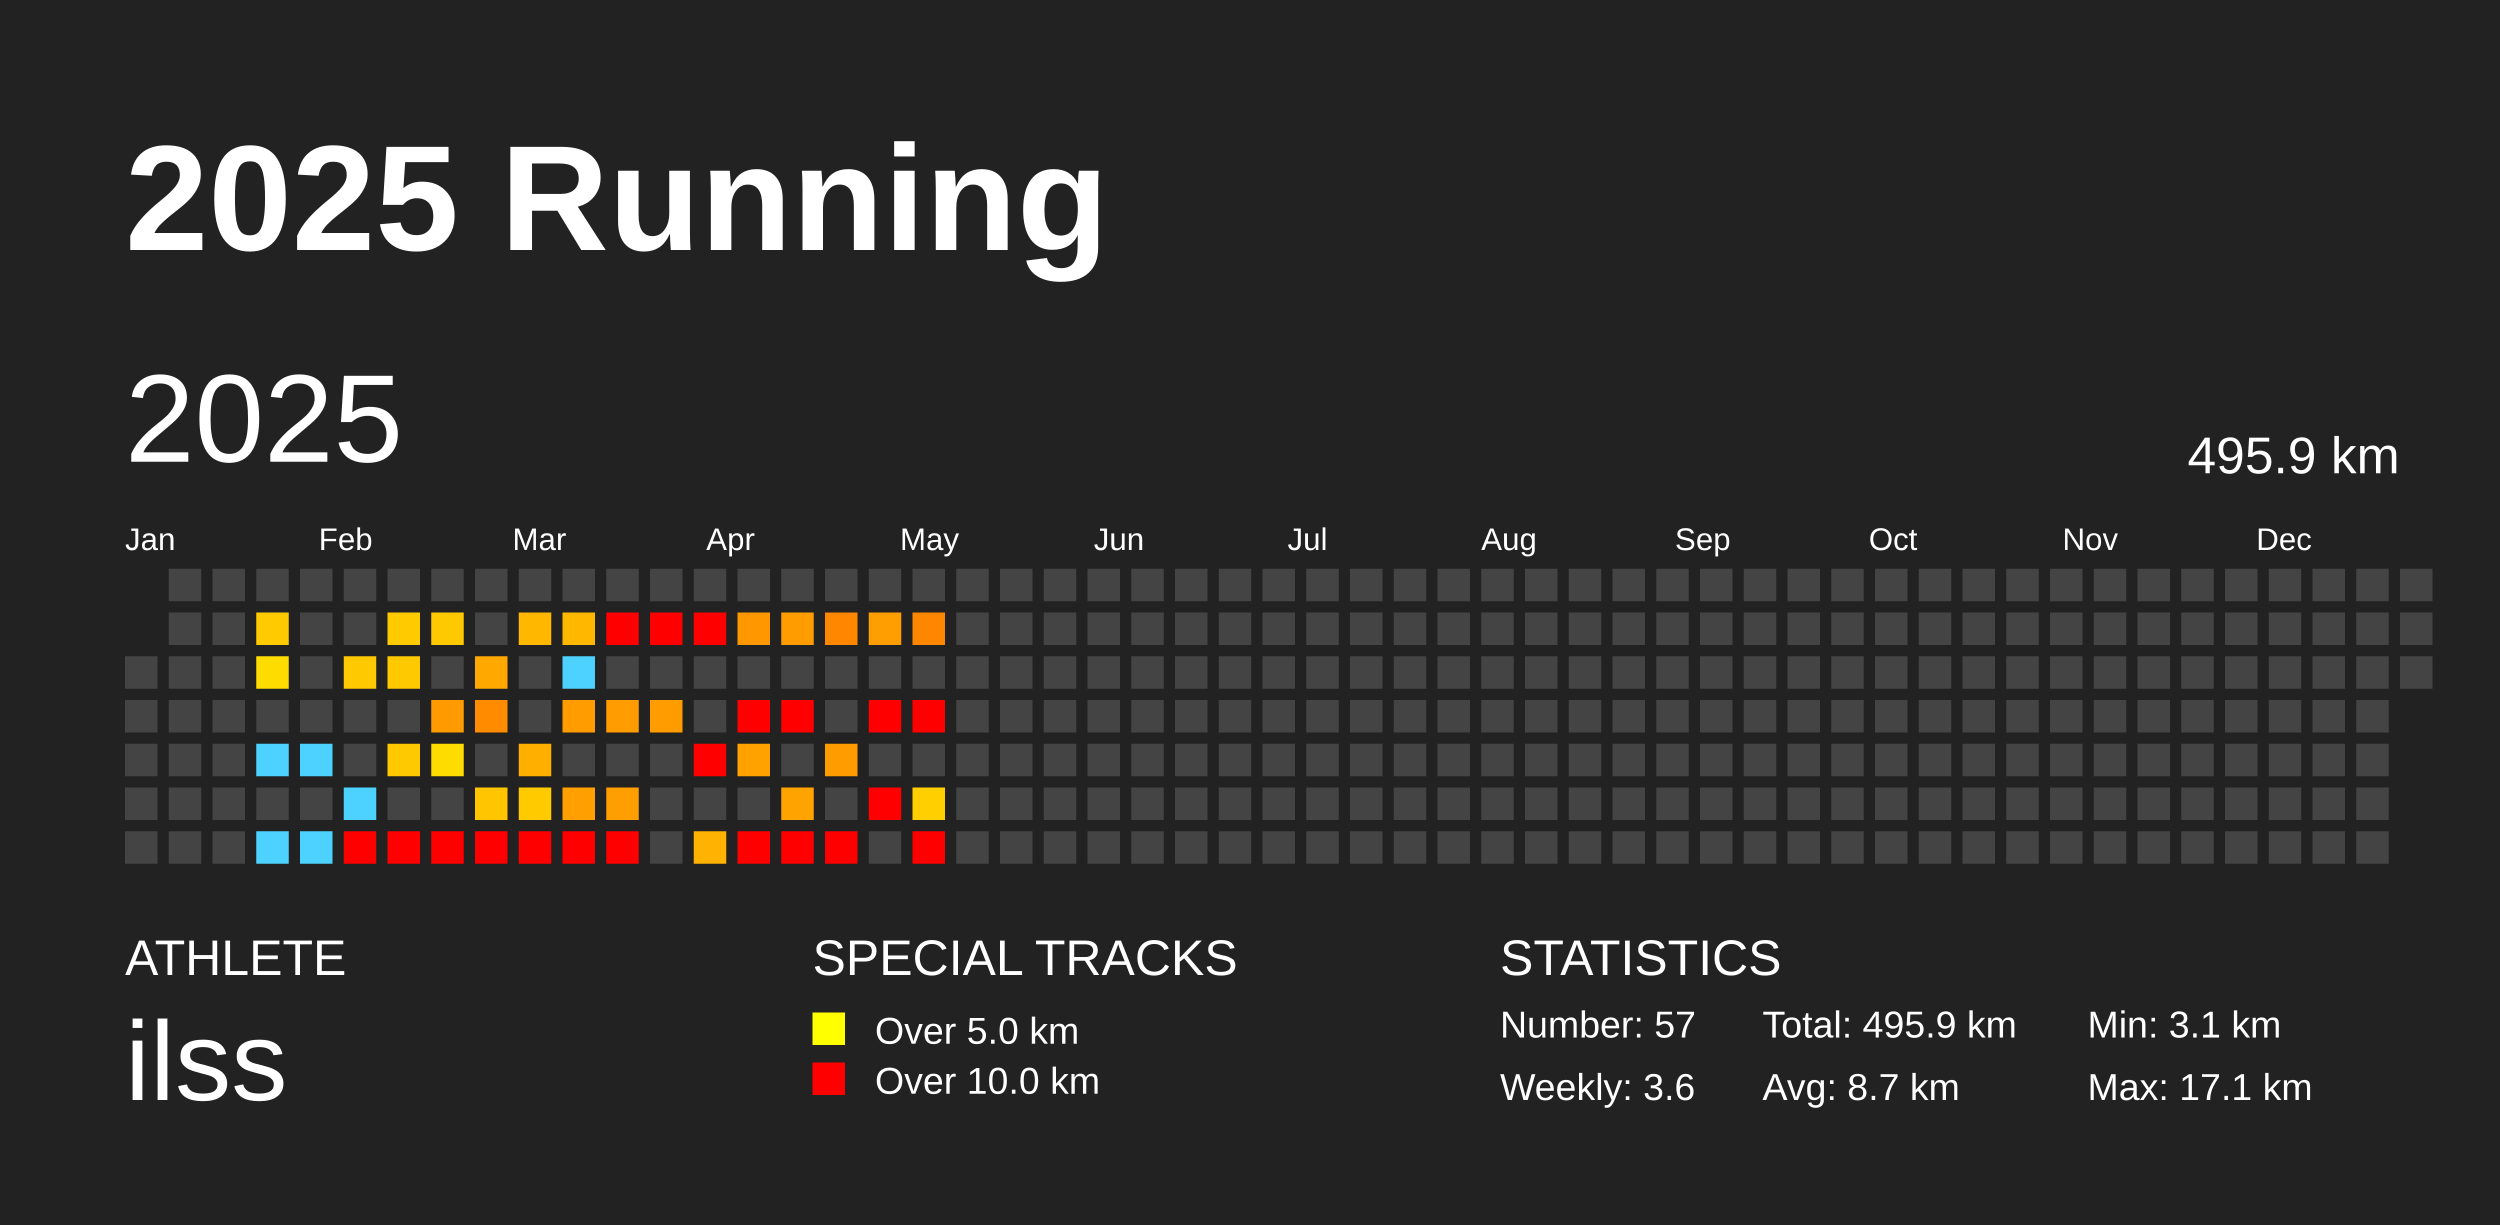
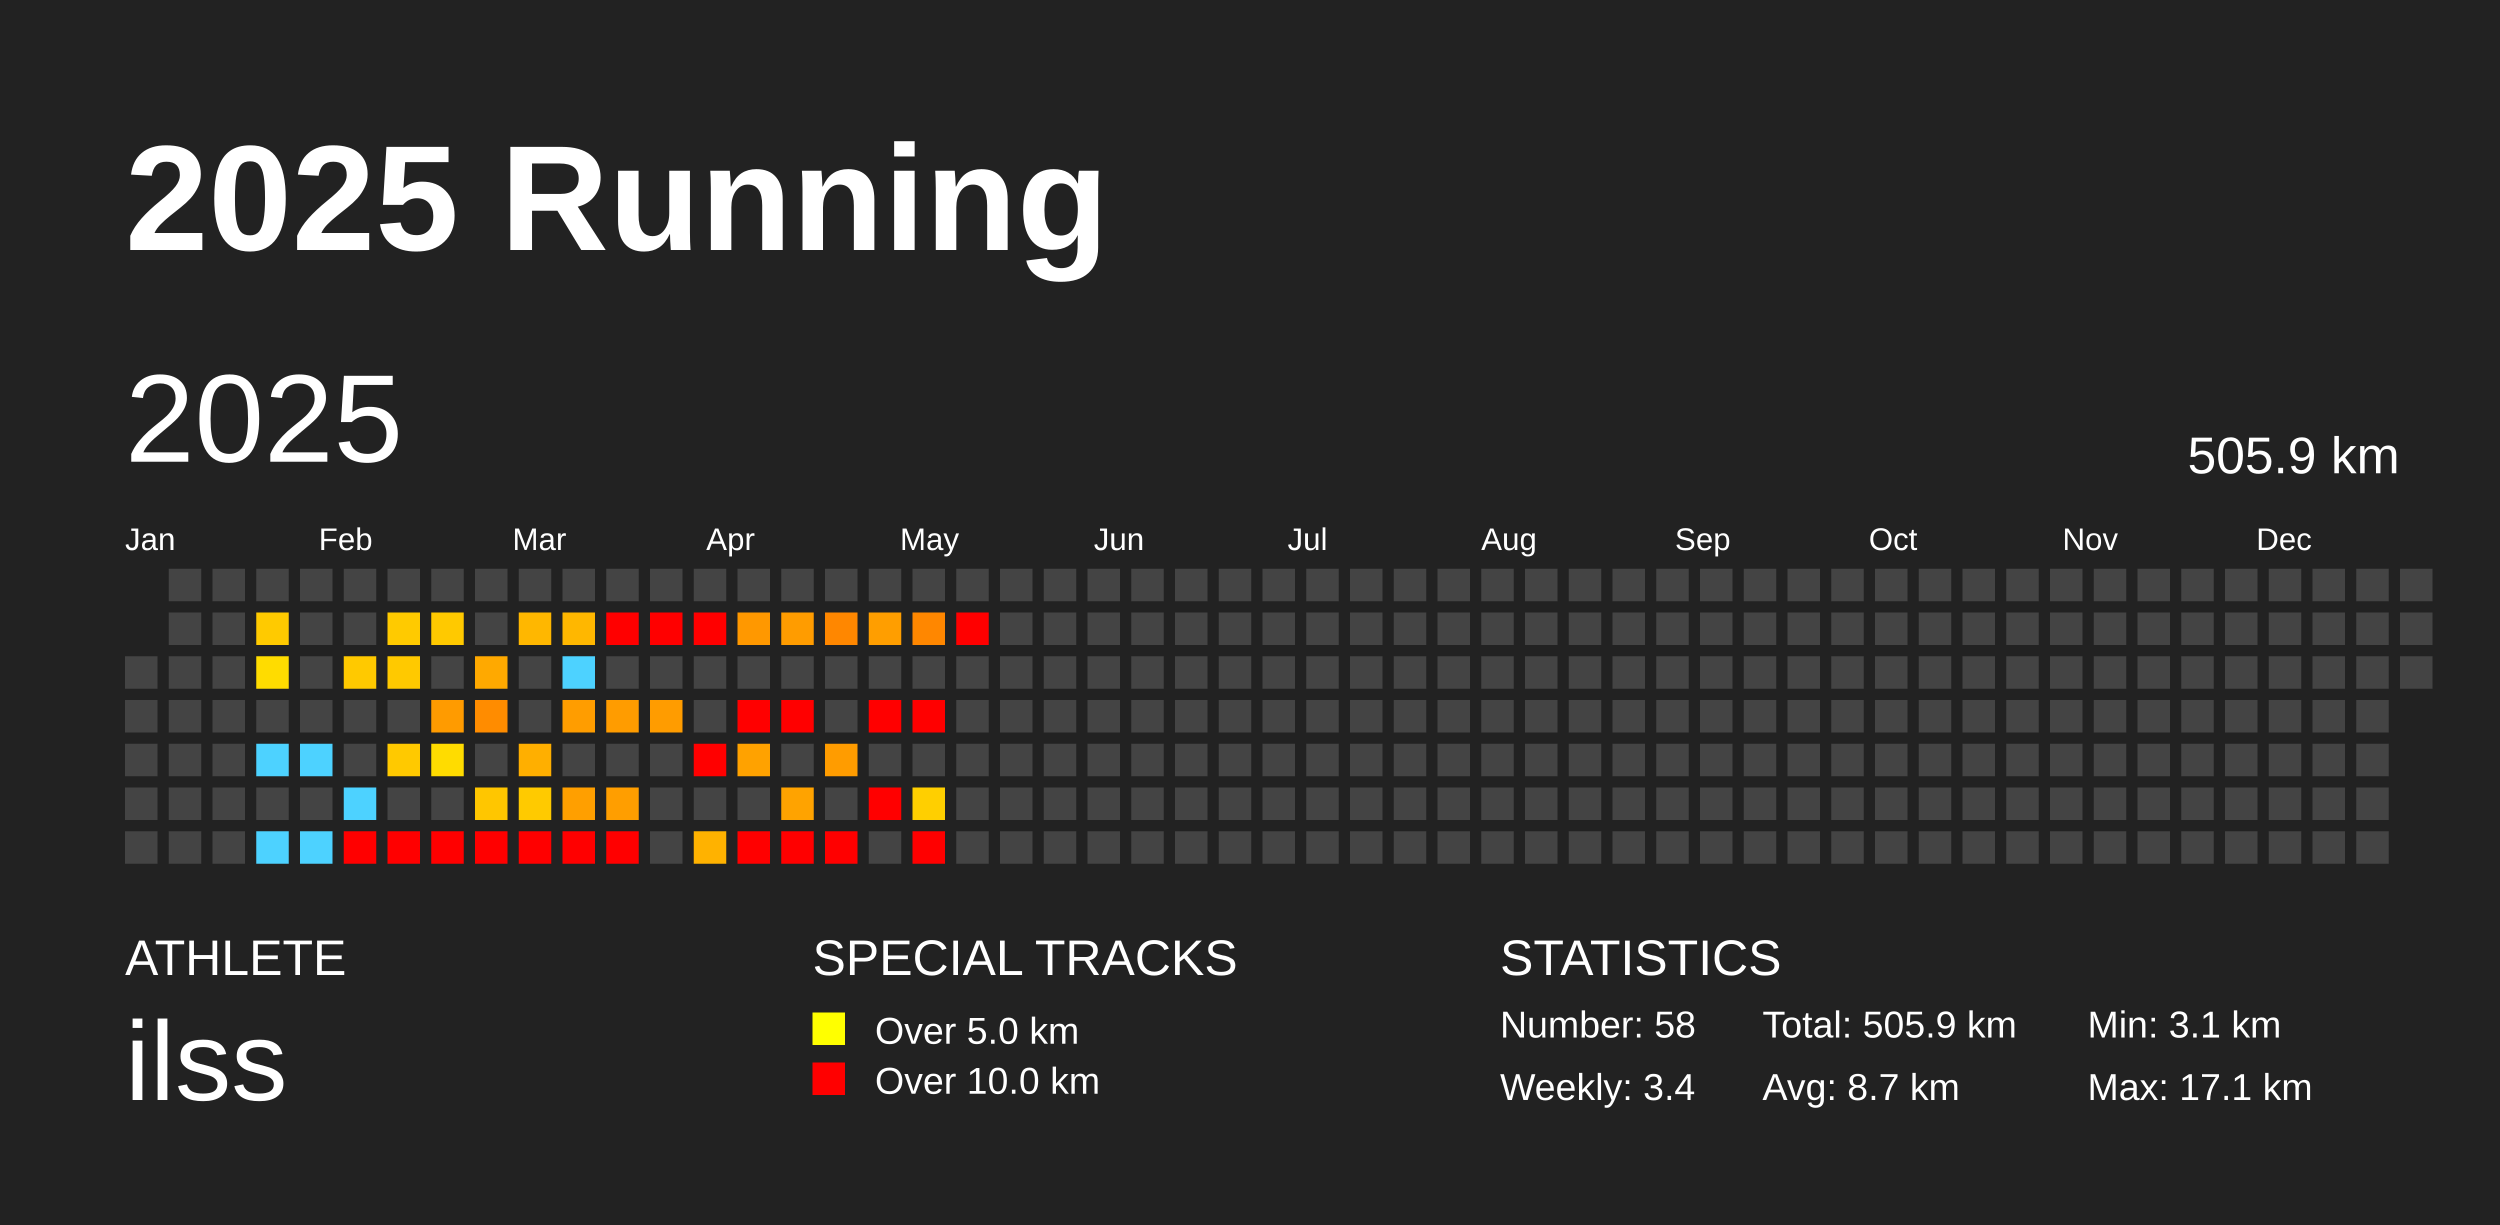
<svg xmlns="http://www.w3.org/2000/svg" baseProfile="full" height="98mm" version="1.1" viewBox="0,0,200,98" width="200mm">
  <defs />
  <rect fill="#222222" height="98" width="200" x="0" y="0" />
  <text fill="#FFFFFF" style="font-size:12px; font-family:Arial; font-weight:bold;" x="10" y="20">2025 Running</text>
  <text fill="#FFFFFF" style="font-size:4px; font-family:Arial" x="10" y="78">ATHLETE</text>
  <text fill="#FFFFFF" style="font-size:9px; font-family:Arial" x="10" y="88">ilss</text>
  <text fill="#FFFFFF" style="font-size:4px; font-family:Arial" x="65" y="78">SPECIAL TRACKS</text>
  <rect fill="yellow" height="2.6" width="2.6" x="65" y="81" />
  <text fill="#FFFFFF" style="font-size:3px; font-family:Arial" x="70" y="83.5">Over 5.0 km</text>
  <rect fill="red" height="2.6" width="2.6" x="65" y="85" />
  <text fill="#FFFFFF" style="font-size:3px; font-family:Arial" x="70" y="87.5">Over 10.0 km</text>
  <text fill="#FFFFFF" style="font-size:4px; font-family:Arial" x="120" y="78">STATISTICS</text>
-   <text fill="#FFFFFF" style="font-size:3px; font-family:Arial" x="120" y="83">Number: 57</text>
-   <text fill="#FFFFFF" style="font-size:3px; font-family:Arial" x="120" y="88">Weekly: 3.6</text>
-   <text fill="#FFFFFF" style="font-size:3px; font-family:Arial" x="141" y="83">Total: 495.9 km</text>
+   <text fill="#FFFFFF" style="font-size:3px; font-family:Arial" x="120" y="83">Number: 58</text>
+   <text fill="#FFFFFF" style="font-size:3px; font-family:Arial" x="120" y="88">Weekly: 3.4</text>
+   <text fill="#FFFFFF" style="font-size:3px; font-family:Arial" x="141" y="83">Total: 505.9 km</text>
  <text fill="#FFFFFF" style="font-size:3px; font-family:Arial" x="141" y="88">Avg: 8.7 km</text>
  <text fill="#FFFFFF" style="font-size:3px; font-family:Arial" x="167" y="83">Min: 3.1 km</text>
  <text fill="#FFFFFF" style="font-size:3px; font-family:Arial" x="167" y="88">Max: 17.1 km</text>
  <text dominant-baseline="hanging" fill="#FFFFFF" style="font-size:10.0px; font-family:Arial;" x="10" y="30">2025</text>
-   <text dominant-baseline="hanging" fill="#FFFFFF" style="font-size:4.125px; font-family:Arial;" x="175" y="35">495.9 km</text>
+   <text dominant-baseline="hanging" fill="#FFFFFF" style="font-size:4.125px; font-family:Arial;" x="175" y="35">505.9 km</text>
  <text fill="#FFFFFF" style="font-size:2.5px; font-family:Arial" x="10.0" y="44">Jan</text>
  <text fill="#FFFFFF" style="font-size:2.5px; font-family:Arial" x="25.5" y="44">Feb</text>
  <text fill="#FFFFFF" style="font-size:2.5px; font-family:Arial" x="41.0" y="44">Mar</text>
  <text fill="#FFFFFF" style="font-size:2.5px; font-family:Arial" x="56.5" y="44">Apr</text>
  <text fill="#FFFFFF" style="font-size:2.5px; font-family:Arial" x="72.0" y="44">May</text>
  <text fill="#FFFFFF" style="font-size:2.5px; font-family:Arial" x="87.5" y="44">Jun</text>
  <text fill="#FFFFFF" style="font-size:2.5px; font-family:Arial" x="103.0" y="44">Jul</text>
  <text fill="#FFFFFF" style="font-size:2.5px; font-family:Arial" x="118.5" y="44">Aug</text>
  <text fill="#FFFFFF" style="font-size:2.5px; font-family:Arial" x="134.0" y="44">Sep</text>
  <text fill="#FFFFFF" style="font-size:2.5px; font-family:Arial" x="149.5" y="44">Oct</text>
  <text fill="#FFFFFF" style="font-size:2.5px; font-family:Arial" x="165.0" y="44">Nov</text>
  <text fill="#FFFFFF" style="font-size:2.5px; font-family:Arial" x="180.5" y="44">Dec</text>
  <rect fill="#444444" height="2.6" width="2.6" x="10.0" y="52.5" />
  <rect fill="#444444" height="2.6" width="2.6" x="10.0" y="56.0" />
  <rect fill="#444444" height="2.6" width="2.6" x="10.0" y="59.5" />
  <rect fill="#444444" height="2.6" width="2.6" x="10.0" y="63.0" />
  <rect fill="#444444" height="2.6" width="2.6" x="10.0" y="66.5" />
  <rect fill="#444444" height="2.6" width="2.6" x="13.5" y="45.5" />
  <rect fill="#444444" height="2.6" width="2.6" x="13.5" y="49.0" />
  <rect fill="#444444" height="2.6" width="2.6" x="13.5" y="52.5" />
  <rect fill="#444444" height="2.6" width="2.6" x="13.5" y="56.0" />
  <rect fill="#444444" height="2.6" width="2.6" x="13.5" y="59.5" />
  <rect fill="#444444" height="2.6" width="2.6" x="13.5" y="63.0" />
  <rect fill="#444444" height="2.6" width="2.6" x="13.5" y="66.5" />
  <rect fill="#444444" height="2.6" width="2.6" x="17.0" y="45.5" />
  <rect fill="#444444" height="2.6" width="2.6" x="17.0" y="49.0" />
  <rect fill="#444444" height="2.6" width="2.6" x="17.0" y="52.5" />
  <rect fill="#444444" height="2.6" width="2.6" x="17.0" y="56.0" />
  <rect fill="#444444" height="2.6" width="2.6" x="17.0" y="59.5" />
  <rect fill="#444444" height="2.6" width="2.6" x="17.0" y="63.0" />
  <rect fill="#444444" height="2.6" width="2.6" x="17.0" y="66.5" />
  <rect fill="#444444" height="2.6" width="2.6" x="20.5" y="45.5" />
  <rect fill="#ffca00" height="2.6" width="2.6" x="20.5" y="49.0" />
  <rect fill="#ffdc00" height="2.6" width="2.6" x="20.5" y="52.5" />
  <rect fill="#444444" height="2.6" width="2.6" x="20.5" y="56.0" />
  <rect fill="#4dd2ff" height="2.6" width="2.6" x="20.5" y="59.5" />
  <rect fill="#444444" height="2.6" width="2.6" x="20.5" y="63.0" />
  <rect fill="#4dd2ff" height="2.6" width="2.6" x="20.5" y="66.5" />
  <rect fill="#444444" height="2.6" width="2.6" x="24.0" y="45.5" />
  <rect fill="#444444" height="2.6" width="2.6" x="24.0" y="49.0" />
  <rect fill="#444444" height="2.6" width="2.6" x="24.0" y="52.5" />
  <rect fill="#444444" height="2.6" width="2.6" x="24.0" y="56.0" />
  <rect fill="#4dd2ff" height="2.6" width="2.6" x="24.0" y="59.5" />
  <rect fill="#444444" height="2.6" width="2.6" x="24.0" y="63.0" />
  <rect fill="#4dd2ff" height="2.6" width="2.6" x="24.0" y="66.5" />
  <rect fill="#444444" height="2.6" width="2.6" x="27.5" y="45.5" />
  <rect fill="#444444" height="2.6" width="2.6" x="27.5" y="49.0" />
  <rect fill="#ffc900" height="2.6" width="2.6" x="27.5" y="52.5" />
  <rect fill="#444444" height="2.6" width="2.6" x="27.5" y="56.0" />
  <rect fill="#444444" height="2.6" width="2.6" x="27.5" y="59.5" />
  <rect fill="#4dd2ff" height="2.6" width="2.6" x="27.5" y="63.0" />
  <rect fill="red" height="2.6" width="2.6" x="27.5" y="66.5" />
  <rect fill="#444444" height="2.6" width="2.6" x="31.0" y="45.5" />
  <rect fill="#ffca00" height="2.6" width="2.6" x="31.0" y="49.0" />
  <rect fill="#ffc900" height="2.6" width="2.6" x="31.0" y="52.5" />
  <rect fill="#444444" height="2.6" width="2.6" x="31.0" y="56.0" />
  <rect fill="#ffc900" height="2.6" width="2.6" x="31.0" y="59.5" />
  <rect fill="#444444" height="2.6" width="2.6" x="31.0" y="63.0" />
  <rect fill="red" height="2.6" width="2.6" x="31.0" y="66.5" />
  <rect fill="#444444" height="2.6" width="2.6" x="34.5" y="45.5" />
  <rect fill="#ffc900" height="2.6" width="2.6" x="34.5" y="49.0" />
  <rect fill="#444444" height="2.6" width="2.6" x="34.5" y="52.5" />
  <rect fill="#ff9b00" height="2.6" width="2.6" x="34.5" y="56.0" />
  <rect fill="#ffdc00" height="2.6" width="2.6" x="34.5" y="59.5" />
  <rect fill="#444444" height="2.6" width="2.6" x="34.5" y="63.0" />
  <rect fill="red" height="2.6" width="2.6" x="34.5" y="66.5" />
  <rect fill="#444444" height="2.6" width="2.6" x="38.0" y="45.5" />
  <rect fill="#444444" height="2.6" width="2.6" x="38.0" y="49.0" />
  <rect fill="#ffa900" height="2.6" width="2.6" x="38.0" y="52.5" />
  <rect fill="#ff8c00" height="2.6" width="2.6" x="38.0" y="56.0" />
  <rect fill="#444444" height="2.6" width="2.6" x="38.0" y="59.5" />
  <rect fill="#ffc600" height="2.6" width="2.6" x="38.0" y="63.0" />
  <rect fill="red" height="2.6" width="2.6" x="38.0" y="66.5" />
  <rect fill="#444444" height="2.6" width="2.6" x="41.5" y="45.5" />
  <rect fill="#ffb700" height="2.6" width="2.6" x="41.5" y="49.0" />
  <rect fill="#444444" height="2.6" width="2.6" x="41.5" y="52.5" />
  <rect fill="#444444" height="2.6" width="2.6" x="41.5" y="56.0" />
  <rect fill="#ffaf00" height="2.6" width="2.6" x="41.5" y="59.5" />
  <rect fill="#ffca00" height="2.6" width="2.6" x="41.5" y="63.0" />
  <rect fill="red" height="2.6" width="2.6" x="41.5" y="66.5" />
  <rect fill="#444444" height="2.6" width="2.6" x="45.0" y="45.5" />
  <rect fill="#ffb700" height="2.6" width="2.6" x="45.0" y="49.0" />
  <rect fill="#4dd2ff" height="2.6" width="2.6" x="45.0" y="52.5" />
  <rect fill="#ff9d00" height="2.6" width="2.6" x="45.0" y="56.0" />
  <rect fill="#444444" height="2.6" width="2.6" x="45.0" y="59.5" />
  <rect fill="#ff9f00" height="2.6" width="2.6" x="45.0" y="63.0" />
  <rect fill="red" height="2.6" width="2.6" x="45.0" y="66.5" />
  <rect fill="#444444" height="2.6" width="2.6" x="48.5" y="45.5" />
  <rect fill="red" height="2.6" width="2.6" x="48.5" y="49.0" />
  <rect fill="#444444" height="2.6" width="2.6" x="48.5" y="52.5" />
  <rect fill="#ff9c00" height="2.6" width="2.6" x="48.5" y="56.0" />
  <rect fill="#444444" height="2.6" width="2.6" x="48.5" y="59.5" />
  <rect fill="#ff9e00" height="2.6" width="2.6" x="48.5" y="63.0" />
  <rect fill="red" height="2.6" width="2.6" x="48.5" y="66.5" />
  <rect fill="#444444" height="2.6" width="2.6" x="52.0" y="45.5" />
  <rect fill="red" height="2.6" width="2.6" x="52.0" y="49.0" />
  <rect fill="#444444" height="2.6" width="2.6" x="52.0" y="52.5" />
  <rect fill="#ff9c00" height="2.6" width="2.6" x="52.0" y="56.0" />
  <rect fill="#444444" height="2.6" width="2.6" x="52.0" y="59.5" />
  <rect fill="#444444" height="2.6" width="2.6" x="52.0" y="63.0" />
  <rect fill="#444444" height="2.6" width="2.6" x="52.0" y="66.5" />
  <rect fill="#444444" height="2.6" width="2.6" x="55.5" y="45.5" />
  <rect fill="red" height="2.6" width="2.6" x="55.5" y="49.0" />
  <rect fill="#444444" height="2.6" width="2.6" x="55.5" y="52.5" />
  <rect fill="#444444" height="2.6" width="2.6" x="55.5" y="56.0" />
  <rect fill="red" height="2.6" width="2.6" x="55.5" y="59.5" />
  <rect fill="#444444" height="2.6" width="2.6" x="55.5" y="63.0" />
  <rect fill="#ffb200" height="2.6" width="2.6" x="55.5" y="66.5" />
  <rect fill="#444444" height="2.6" width="2.6" x="59.0" y="45.5" />
  <rect fill="#ff9800" height="2.6" width="2.6" x="59.0" y="49.0" />
  <rect fill="#444444" height="2.6" width="2.6" x="59.0" y="52.5" />
  <rect fill="red" height="2.6" width="2.6" x="59.0" y="56.0" />
  <rect fill="#ffa200" height="2.6" width="2.6" x="59.0" y="59.5" />
  <rect fill="#444444" height="2.6" width="2.6" x="59.0" y="63.0" />
  <rect fill="red" height="2.6" width="2.6" x="59.0" y="66.5" />
  <rect fill="#444444" height="2.6" width="2.6" x="62.5" y="45.5" />
  <rect fill="#ff9c00" height="2.6" width="2.6" x="62.5" y="49.0" />
  <rect fill="#444444" height="2.6" width="2.6" x="62.5" y="52.5" />
  <rect fill="red" height="2.6" width="2.6" x="62.5" y="56.0" />
  <rect fill="#444444" height="2.6" width="2.6" x="62.5" y="59.5" />
  <rect fill="#ffa300" height="2.6" width="2.6" x="62.5" y="63.0" />
  <rect fill="red" height="2.6" width="2.6" x="62.5" y="66.5" />
  <rect fill="#444444" height="2.6" width="2.6" x="66.0" y="45.5" />
  <rect fill="#ff8700" height="2.6" width="2.6" x="66.0" y="49.0" />
  <rect fill="#444444" height="2.6" width="2.6" x="66.0" y="52.5" />
  <rect fill="#444444" height="2.6" width="2.6" x="66.0" y="56.0" />
  <rect fill="#ff9c00" height="2.6" width="2.6" x="66.0" y="59.5" />
  <rect fill="#444444" height="2.6" width="2.6" x="66.0" y="63.0" />
  <rect fill="red" height="2.6" width="2.6" x="66.0" y="66.5" />
  <rect fill="#444444" height="2.6" width="2.6" x="69.5" y="45.5" />
  <rect fill="#ff9e00" height="2.6" width="2.6" x="69.5" y="49.0" />
  <rect fill="#444444" height="2.6" width="2.6" x="69.5" y="52.5" />
  <rect fill="red" height="2.6" width="2.6" x="69.5" y="56.0" />
  <rect fill="#444444" height="2.6" width="2.6" x="69.5" y="59.5" />
  <rect fill="red" height="2.6" width="2.6" x="69.5" y="63.0" />
  <rect fill="#444444" height="2.6" width="2.6" x="69.5" y="66.5" />
  <rect fill="#444444" height="2.6" width="2.6" x="73.0" y="45.5" />
  <rect fill="#ff8700" height="2.6" width="2.6" x="73.0" y="49.0" />
  <rect fill="#444444" height="2.6" width="2.6" x="73.0" y="52.5" />
  <rect fill="red" height="2.6" width="2.6" x="73.0" y="56.0" />
  <rect fill="#444444" height="2.6" width="2.6" x="73.0" y="59.5" />
  <rect fill="#ffcf00" height="2.6" width="2.6" x="73.0" y="63.0" />
  <rect fill="red" height="2.6" width="2.6" x="73.0" y="66.5" />
  <rect fill="#444444" height="2.6" width="2.6" x="76.5" y="45.5" />
-   <rect fill="#444444" height="2.6" width="2.6" x="76.5" y="49.0" />
+   <rect fill="red" height="2.6" width="2.6" x="76.5" y="49.0" />
  <rect fill="#444444" height="2.6" width="2.6" x="76.5" y="52.5" />
  <rect fill="#444444" height="2.6" width="2.6" x="76.5" y="56.0" />
  <rect fill="#444444" height="2.6" width="2.6" x="76.5" y="59.5" />
  <rect fill="#444444" height="2.6" width="2.6" x="76.5" y="63.0" />
  <rect fill="#444444" height="2.6" width="2.6" x="76.5" y="66.5" />
  <rect fill="#444444" height="2.6" width="2.6" x="80.0" y="45.5" />
  <rect fill="#444444" height="2.6" width="2.6" x="80.0" y="49.0" />
  <rect fill="#444444" height="2.6" width="2.6" x="80.0" y="52.5" />
  <rect fill="#444444" height="2.6" width="2.6" x="80.0" y="56.0" />
  <rect fill="#444444" height="2.6" width="2.6" x="80.0" y="59.5" />
  <rect fill="#444444" height="2.6" width="2.6" x="80.0" y="63.0" />
  <rect fill="#444444" height="2.6" width="2.6" x="80.0" y="66.5" />
  <rect fill="#444444" height="2.6" width="2.6" x="83.5" y="45.5" />
  <rect fill="#444444" height="2.6" width="2.6" x="83.5" y="49.0" />
  <rect fill="#444444" height="2.6" width="2.6" x="83.5" y="52.5" />
  <rect fill="#444444" height="2.6" width="2.6" x="83.5" y="56.0" />
  <rect fill="#444444" height="2.6" width="2.6" x="83.5" y="59.5" />
  <rect fill="#444444" height="2.6" width="2.6" x="83.5" y="63.0" />
  <rect fill="#444444" height="2.6" width="2.6" x="83.5" y="66.5" />
  <rect fill="#444444" height="2.6" width="2.6" x="87.0" y="45.5" />
  <rect fill="#444444" height="2.6" width="2.6" x="87.0" y="49.0" />
  <rect fill="#444444" height="2.6" width="2.6" x="87.0" y="52.5" />
  <rect fill="#444444" height="2.6" width="2.6" x="87.0" y="56.0" />
  <rect fill="#444444" height="2.6" width="2.6" x="87.0" y="59.5" />
  <rect fill="#444444" height="2.6" width="2.6" x="87.0" y="63.0" />
  <rect fill="#444444" height="2.6" width="2.6" x="87.0" y="66.5" />
  <rect fill="#444444" height="2.6" width="2.6" x="90.5" y="45.5" />
  <rect fill="#444444" height="2.6" width="2.6" x="90.5" y="49.0" />
  <rect fill="#444444" height="2.6" width="2.6" x="90.5" y="52.5" />
  <rect fill="#444444" height="2.6" width="2.6" x="90.5" y="56.0" />
  <rect fill="#444444" height="2.6" width="2.6" x="90.5" y="59.5" />
  <rect fill="#444444" height="2.6" width="2.6" x="90.5" y="63.0" />
  <rect fill="#444444" height="2.6" width="2.6" x="90.5" y="66.5" />
  <rect fill="#444444" height="2.6" width="2.6" x="94.0" y="45.5" />
  <rect fill="#444444" height="2.6" width="2.6" x="94.0" y="49.0" />
  <rect fill="#444444" height="2.6" width="2.6" x="94.0" y="52.5" />
  <rect fill="#444444" height="2.6" width="2.6" x="94.0" y="56.0" />
  <rect fill="#444444" height="2.6" width="2.6" x="94.0" y="59.5" />
  <rect fill="#444444" height="2.6" width="2.6" x="94.0" y="63.0" />
  <rect fill="#444444" height="2.6" width="2.6" x="94.0" y="66.5" />
  <rect fill="#444444" height="2.6" width="2.6" x="97.5" y="45.5" />
  <rect fill="#444444" height="2.6" width="2.6" x="97.5" y="49.0" />
  <rect fill="#444444" height="2.6" width="2.6" x="97.5" y="52.5" />
  <rect fill="#444444" height="2.6" width="2.6" x="97.5" y="56.0" />
  <rect fill="#444444" height="2.6" width="2.6" x="97.5" y="59.5" />
  <rect fill="#444444" height="2.6" width="2.6" x="97.5" y="63.0" />
  <rect fill="#444444" height="2.6" width="2.6" x="97.5" y="66.5" />
  <rect fill="#444444" height="2.6" width="2.6" x="101.0" y="45.5" />
  <rect fill="#444444" height="2.6" width="2.6" x="101.0" y="49.0" />
  <rect fill="#444444" height="2.6" width="2.6" x="101.0" y="52.5" />
  <rect fill="#444444" height="2.6" width="2.6" x="101.0" y="56.0" />
  <rect fill="#444444" height="2.6" width="2.6" x="101.0" y="59.5" />
  <rect fill="#444444" height="2.6" width="2.6" x="101.0" y="63.0" />
  <rect fill="#444444" height="2.6" width="2.6" x="101.0" y="66.5" />
  <rect fill="#444444" height="2.6" width="2.6" x="104.5" y="45.5" />
  <rect fill="#444444" height="2.6" width="2.6" x="104.5" y="49.0" />
  <rect fill="#444444" height="2.6" width="2.6" x="104.5" y="52.5" />
  <rect fill="#444444" height="2.6" width="2.6" x="104.5" y="56.0" />
  <rect fill="#444444" height="2.6" width="2.6" x="104.5" y="59.5" />
  <rect fill="#444444" height="2.6" width="2.6" x="104.5" y="63.0" />
  <rect fill="#444444" height="2.6" width="2.6" x="104.5" y="66.5" />
  <rect fill="#444444" height="2.6" width="2.6" x="108.0" y="45.5" />
  <rect fill="#444444" height="2.6" width="2.6" x="108.0" y="49.0" />
  <rect fill="#444444" height="2.6" width="2.6" x="108.0" y="52.5" />
  <rect fill="#444444" height="2.6" width="2.6" x="108.0" y="56.0" />
  <rect fill="#444444" height="2.6" width="2.6" x="108.0" y="59.5" />
  <rect fill="#444444" height="2.6" width="2.6" x="108.0" y="63.0" />
  <rect fill="#444444" height="2.6" width="2.6" x="108.0" y="66.5" />
  <rect fill="#444444" height="2.6" width="2.6" x="111.5" y="45.5" />
  <rect fill="#444444" height="2.6" width="2.6" x="111.5" y="49.0" />
  <rect fill="#444444" height="2.6" width="2.6" x="111.5" y="52.5" />
  <rect fill="#444444" height="2.6" width="2.6" x="111.5" y="56.0" />
  <rect fill="#444444" height="2.6" width="2.6" x="111.5" y="59.5" />
  <rect fill="#444444" height="2.6" width="2.6" x="111.5" y="63.0" />
  <rect fill="#444444" height="2.6" width="2.6" x="111.5" y="66.5" />
  <rect fill="#444444" height="2.6" width="2.6" x="115.0" y="45.5" />
  <rect fill="#444444" height="2.6" width="2.6" x="115.0" y="49.0" />
  <rect fill="#444444" height="2.6" width="2.6" x="115.0" y="52.5" />
  <rect fill="#444444" height="2.6" width="2.6" x="115.0" y="56.0" />
  <rect fill="#444444" height="2.6" width="2.6" x="115.0" y="59.5" />
  <rect fill="#444444" height="2.6" width="2.6" x="115.0" y="63.0" />
  <rect fill="#444444" height="2.6" width="2.6" x="115.0" y="66.5" />
  <rect fill="#444444" height="2.6" width="2.6" x="118.5" y="45.5" />
  <rect fill="#444444" height="2.6" width="2.6" x="118.5" y="49.0" />
  <rect fill="#444444" height="2.6" width="2.6" x="118.5" y="52.5" />
  <rect fill="#444444" height="2.6" width="2.6" x="118.5" y="56.0" />
  <rect fill="#444444" height="2.6" width="2.6" x="118.5" y="59.5" />
  <rect fill="#444444" height="2.6" width="2.6" x="118.5" y="63.0" />
  <rect fill="#444444" height="2.6" width="2.6" x="118.5" y="66.5" />
  <rect fill="#444444" height="2.6" width="2.6" x="122.0" y="45.5" />
  <rect fill="#444444" height="2.6" width="2.6" x="122.0" y="49.0" />
  <rect fill="#444444" height="2.6" width="2.6" x="122.0" y="52.5" />
  <rect fill="#444444" height="2.6" width="2.6" x="122.0" y="56.0" />
  <rect fill="#444444" height="2.6" width="2.6" x="122.0" y="59.5" />
  <rect fill="#444444" height="2.6" width="2.6" x="122.0" y="63.0" />
  <rect fill="#444444" height="2.6" width="2.6" x="122.0" y="66.5" />
  <rect fill="#444444" height="2.6" width="2.6" x="125.5" y="45.5" />
  <rect fill="#444444" height="2.6" width="2.6" x="125.5" y="49.0" />
  <rect fill="#444444" height="2.6" width="2.6" x="125.5" y="52.5" />
  <rect fill="#444444" height="2.6" width="2.6" x="125.5" y="56.0" />
  <rect fill="#444444" height="2.6" width="2.6" x="125.5" y="59.5" />
  <rect fill="#444444" height="2.6" width="2.6" x="125.5" y="63.0" />
  <rect fill="#444444" height="2.6" width="2.6" x="125.5" y="66.5" />
  <rect fill="#444444" height="2.6" width="2.6" x="129.0" y="45.5" />
  <rect fill="#444444" height="2.6" width="2.6" x="129.0" y="49.0" />
  <rect fill="#444444" height="2.6" width="2.6" x="129.0" y="52.5" />
  <rect fill="#444444" height="2.6" width="2.6" x="129.0" y="56.0" />
  <rect fill="#444444" height="2.6" width="2.6" x="129.0" y="59.5" />
  <rect fill="#444444" height="2.6" width="2.6" x="129.0" y="63.0" />
  <rect fill="#444444" height="2.6" width="2.6" x="129.0" y="66.5" />
  <rect fill="#444444" height="2.6" width="2.6" x="132.5" y="45.5" />
  <rect fill="#444444" height="2.6" width="2.6" x="132.5" y="49.0" />
  <rect fill="#444444" height="2.6" width="2.6" x="132.5" y="52.5" />
  <rect fill="#444444" height="2.6" width="2.6" x="132.5" y="56.0" />
  <rect fill="#444444" height="2.6" width="2.6" x="132.5" y="59.5" />
  <rect fill="#444444" height="2.6" width="2.6" x="132.5" y="63.0" />
  <rect fill="#444444" height="2.6" width="2.6" x="132.5" y="66.5" />
  <rect fill="#444444" height="2.6" width="2.6" x="136.0" y="45.5" />
  <rect fill="#444444" height="2.6" width="2.6" x="136.0" y="49.0" />
  <rect fill="#444444" height="2.6" width="2.6" x="136.0" y="52.5" />
  <rect fill="#444444" height="2.6" width="2.6" x="136.0" y="56.0" />
  <rect fill="#444444" height="2.6" width="2.6" x="136.0" y="59.5" />
  <rect fill="#444444" height="2.6" width="2.6" x="136.0" y="63.0" />
  <rect fill="#444444" height="2.6" width="2.6" x="136.0" y="66.5" />
  <rect fill="#444444" height="2.6" width="2.6" x="139.5" y="45.5" />
  <rect fill="#444444" height="2.6" width="2.6" x="139.5" y="49.0" />
  <rect fill="#444444" height="2.6" width="2.6" x="139.5" y="52.5" />
  <rect fill="#444444" height="2.6" width="2.6" x="139.5" y="56.0" />
  <rect fill="#444444" height="2.6" width="2.6" x="139.5" y="59.5" />
  <rect fill="#444444" height="2.6" width="2.6" x="139.5" y="63.0" />
  <rect fill="#444444" height="2.6" width="2.6" x="139.5" y="66.5" />
  <rect fill="#444444" height="2.6" width="2.6" x="143.0" y="45.5" />
  <rect fill="#444444" height="2.6" width="2.6" x="143.0" y="49.0" />
  <rect fill="#444444" height="2.6" width="2.6" x="143.0" y="52.5" />
  <rect fill="#444444" height="2.6" width="2.6" x="143.0" y="56.0" />
  <rect fill="#444444" height="2.6" width="2.6" x="143.0" y="59.5" />
  <rect fill="#444444" height="2.6" width="2.6" x="143.0" y="63.0" />
  <rect fill="#444444" height="2.6" width="2.6" x="143.0" y="66.5" />
  <rect fill="#444444" height="2.6" width="2.6" x="146.5" y="45.5" />
  <rect fill="#444444" height="2.6" width="2.6" x="146.5" y="49.0" />
  <rect fill="#444444" height="2.6" width="2.6" x="146.5" y="52.5" />
  <rect fill="#444444" height="2.6" width="2.6" x="146.5" y="56.0" />
  <rect fill="#444444" height="2.6" width="2.6" x="146.5" y="59.5" />
  <rect fill="#444444" height="2.6" width="2.6" x="146.5" y="63.0" />
  <rect fill="#444444" height="2.6" width="2.6" x="146.5" y="66.5" />
  <rect fill="#444444" height="2.6" width="2.6" x="150.0" y="45.5" />
  <rect fill="#444444" height="2.6" width="2.6" x="150.0" y="49.0" />
  <rect fill="#444444" height="2.6" width="2.6" x="150.0" y="52.5" />
  <rect fill="#444444" height="2.6" width="2.6" x="150.0" y="56.0" />
  <rect fill="#444444" height="2.6" width="2.6" x="150.0" y="59.5" />
  <rect fill="#444444" height="2.6" width="2.6" x="150.0" y="63.0" />
  <rect fill="#444444" height="2.6" width="2.6" x="150.0" y="66.5" />
  <rect fill="#444444" height="2.6" width="2.6" x="153.5" y="45.5" />
  <rect fill="#444444" height="2.6" width="2.6" x="153.5" y="49.0" />
  <rect fill="#444444" height="2.6" width="2.6" x="153.5" y="52.5" />
  <rect fill="#444444" height="2.6" width="2.6" x="153.5" y="56.0" />
  <rect fill="#444444" height="2.6" width="2.6" x="153.5" y="59.5" />
  <rect fill="#444444" height="2.6" width="2.6" x="153.5" y="63.0" />
  <rect fill="#444444" height="2.6" width="2.6" x="153.5" y="66.5" />
  <rect fill="#444444" height="2.6" width="2.6" x="157.0" y="45.5" />
  <rect fill="#444444" height="2.6" width="2.6" x="157.0" y="49.0" />
  <rect fill="#444444" height="2.6" width="2.6" x="157.0" y="52.5" />
  <rect fill="#444444" height="2.6" width="2.6" x="157.0" y="56.0" />
  <rect fill="#444444" height="2.6" width="2.6" x="157.0" y="59.5" />
  <rect fill="#444444" height="2.6" width="2.6" x="157.0" y="63.0" />
  <rect fill="#444444" height="2.6" width="2.6" x="157.0" y="66.5" />
  <rect fill="#444444" height="2.6" width="2.6" x="160.5" y="45.5" />
  <rect fill="#444444" height="2.6" width="2.6" x="160.5" y="49.0" />
  <rect fill="#444444" height="2.6" width="2.6" x="160.5" y="52.5" />
  <rect fill="#444444" height="2.6" width="2.6" x="160.5" y="56.0" />
  <rect fill="#444444" height="2.6" width="2.6" x="160.5" y="59.5" />
  <rect fill="#444444" height="2.6" width="2.6" x="160.5" y="63.0" />
  <rect fill="#444444" height="2.6" width="2.6" x="160.5" y="66.5" />
  <rect fill="#444444" height="2.6" width="2.6" x="164.0" y="45.5" />
  <rect fill="#444444" height="2.6" width="2.6" x="164.0" y="49.0" />
  <rect fill="#444444" height="2.6" width="2.6" x="164.0" y="52.5" />
  <rect fill="#444444" height="2.6" width="2.6" x="164.0" y="56.0" />
  <rect fill="#444444" height="2.6" width="2.6" x="164.0" y="59.5" />
  <rect fill="#444444" height="2.6" width="2.6" x="164.0" y="63.0" />
  <rect fill="#444444" height="2.6" width="2.6" x="164.0" y="66.5" />
  <rect fill="#444444" height="2.6" width="2.6" x="167.5" y="45.5" />
  <rect fill="#444444" height="2.6" width="2.6" x="167.5" y="49.0" />
  <rect fill="#444444" height="2.6" width="2.6" x="167.5" y="52.5" />
  <rect fill="#444444" height="2.6" width="2.6" x="167.5" y="56.0" />
  <rect fill="#444444" height="2.6" width="2.6" x="167.5" y="59.5" />
  <rect fill="#444444" height="2.6" width="2.6" x="167.5" y="63.0" />
  <rect fill="#444444" height="2.6" width="2.6" x="167.5" y="66.5" />
  <rect fill="#444444" height="2.6" width="2.6" x="171.0" y="45.5" />
  <rect fill="#444444" height="2.6" width="2.6" x="171.0" y="49.0" />
  <rect fill="#444444" height="2.6" width="2.6" x="171.0" y="52.5" />
  <rect fill="#444444" height="2.6" width="2.6" x="171.0" y="56.0" />
  <rect fill="#444444" height="2.6" width="2.6" x="171.0" y="59.5" />
  <rect fill="#444444" height="2.6" width="2.6" x="171.0" y="63.0" />
  <rect fill="#444444" height="2.6" width="2.6" x="171.0" y="66.5" />
  <rect fill="#444444" height="2.6" width="2.6" x="174.5" y="45.5" />
  <rect fill="#444444" height="2.6" width="2.6" x="174.5" y="49.0" />
  <rect fill="#444444" height="2.6" width="2.6" x="174.5" y="52.5" />
  <rect fill="#444444" height="2.6" width="2.6" x="174.5" y="56.0" />
  <rect fill="#444444" height="2.6" width="2.6" x="174.5" y="59.5" />
  <rect fill="#444444" height="2.6" width="2.6" x="174.5" y="63.0" />
  <rect fill="#444444" height="2.6" width="2.6" x="174.5" y="66.5" />
  <rect fill="#444444" height="2.6" width="2.6" x="178.0" y="45.5" />
  <rect fill="#444444" height="2.6" width="2.6" x="178.0" y="49.0" />
  <rect fill="#444444" height="2.6" width="2.6" x="178.0" y="52.5" />
  <rect fill="#444444" height="2.6" width="2.6" x="178.0" y="56.0" />
  <rect fill="#444444" height="2.6" width="2.6" x="178.0" y="59.5" />
  <rect fill="#444444" height="2.6" width="2.6" x="178.0" y="63.0" />
  <rect fill="#444444" height="2.6" width="2.6" x="178.0" y="66.5" />
  <rect fill="#444444" height="2.6" width="2.6" x="181.5" y="45.5" />
  <rect fill="#444444" height="2.6" width="2.6" x="181.5" y="49.0" />
  <rect fill="#444444" height="2.6" width="2.6" x="181.5" y="52.5" />
  <rect fill="#444444" height="2.6" width="2.6" x="181.5" y="56.0" />
  <rect fill="#444444" height="2.6" width="2.6" x="181.5" y="59.5" />
  <rect fill="#444444" height="2.6" width="2.6" x="181.5" y="63.0" />
  <rect fill="#444444" height="2.6" width="2.6" x="181.5" y="66.5" />
  <rect fill="#444444" height="2.6" width="2.6" x="185.0" y="45.5" />
  <rect fill="#444444" height="2.6" width="2.6" x="185.0" y="49.0" />
  <rect fill="#444444" height="2.6" width="2.6" x="185.0" y="52.5" />
  <rect fill="#444444" height="2.6" width="2.6" x="185.0" y="56.0" />
  <rect fill="#444444" height="2.6" width="2.6" x="185.0" y="59.5" />
  <rect fill="#444444" height="2.6" width="2.6" x="185.0" y="63.0" />
  <rect fill="#444444" height="2.6" width="2.6" x="185.0" y="66.5" />
  <rect fill="#444444" height="2.6" width="2.6" x="188.5" y="45.5" />
  <rect fill="#444444" height="2.6" width="2.6" x="188.5" y="49.0" />
  <rect fill="#444444" height="2.6" width="2.6" x="188.5" y="52.5" />
  <rect fill="#444444" height="2.6" width="2.6" x="188.5" y="56.0" />
  <rect fill="#444444" height="2.6" width="2.6" x="188.5" y="59.5" />
  <rect fill="#444444" height="2.6" width="2.6" x="188.5" y="63.0" />
  <rect fill="#444444" height="2.6" width="2.6" x="188.5" y="66.5" />
  <rect fill="#444444" height="2.6" width="2.6" x="192.0" y="45.5" />
  <rect fill="#444444" height="2.6" width="2.6" x="192.0" y="49.0" />
  <rect fill="#444444" height="2.6" width="2.6" x="192.0" y="52.5" />
</svg>
